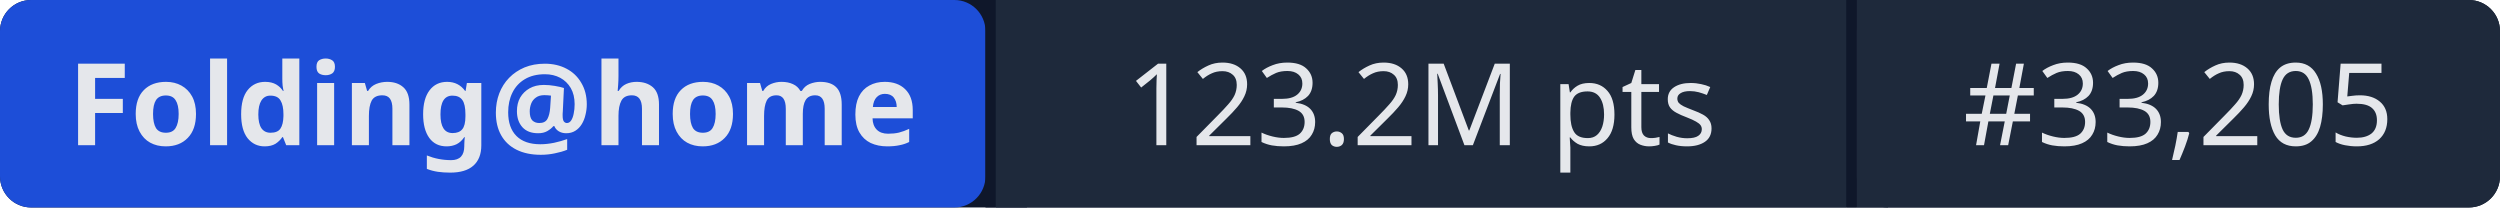
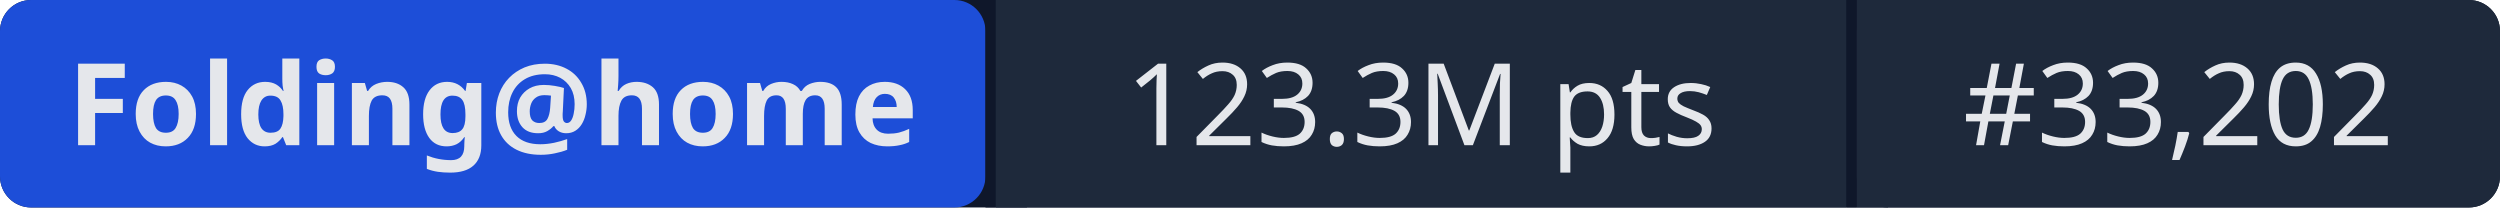
- <svg xmlns="http://www.w3.org/2000/svg" width="241" height="20" role="img" aria-label="Folding@home: 123.2M pts | #33,205">
+ <svg xmlns="http://www.w3.org/2000/svg" width="241" height="20" role="img" aria-label="Folding@home: 123.3M pts | #33,202">
  <rect width="241" height="20" rx="3" fill="#0f172a" />
  <rect x="0" width="95" height="20" rx="3" fill="#1d4ed8" />
  <rect x="95" width="1" height="20" fill="#0f172a" />
  <rect x="96" width="82" height="20" fill="#1e293b" />
  <rect x="178" width="1" height="20" fill="#0f172a" />
  <rect x="179" width="62" height="20" rx="3" fill="#1e293b" />
  <rect x="96" width="3" height="20" fill="#1e293b" />
  <rect x="179" width="3" height="20" fill="#1e293b" />
  <g fill="#e5e7eb" font-family="system-ui,sans-serif" font-size="11" text-anchor="middle">
    <text x="47.5" y="14" font-weight="600">Folding@home</text>
-     <text x="137" y="14">123.2M pts</text>
-     <text x="210" y="14">#33,205</text>
+     <text x="137" y="14">123.3M pts</text>
+     <text x="210" y="14">#33,202</text>
  </g>
</svg>
